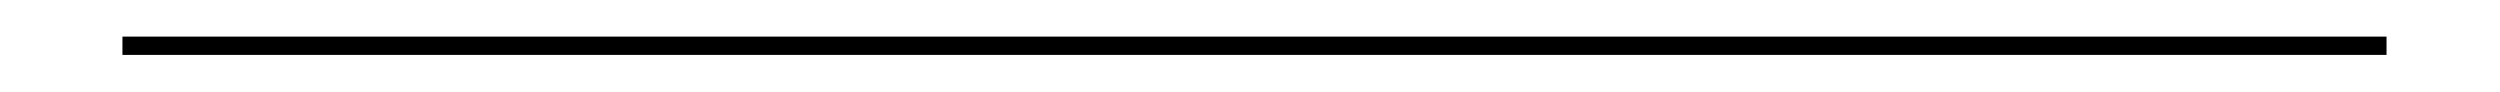
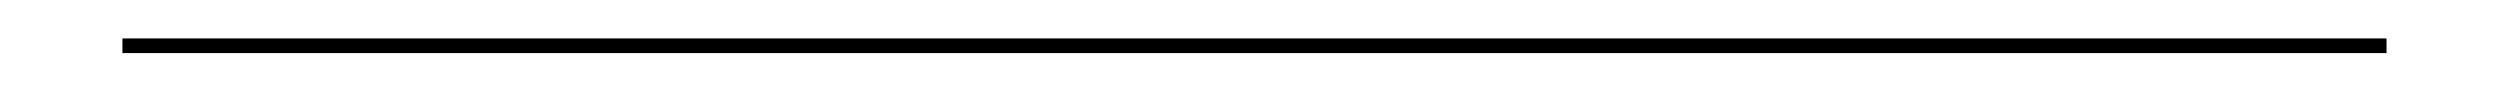
<svg xmlns="http://www.w3.org/2000/svg" version="1.1" id="Layer_1" x="0px" y="0px" viewBox="0 0 1366 50" style="enable-background:new 0 0 1366 50;" xml:space="preserve">
  <style type="text/css">
- 	.st0{fill:none;stroke:#000000;stroke-width:10;stroke-miterlimit:10;}
+ 	.st0{fill:none;stroke:#000000;stroke-width:8;stroke-miterlimit:10;}
</style>
  <line class="st0" x1="66.9" y1="25" x2="1304" y2="25" />
</svg>
